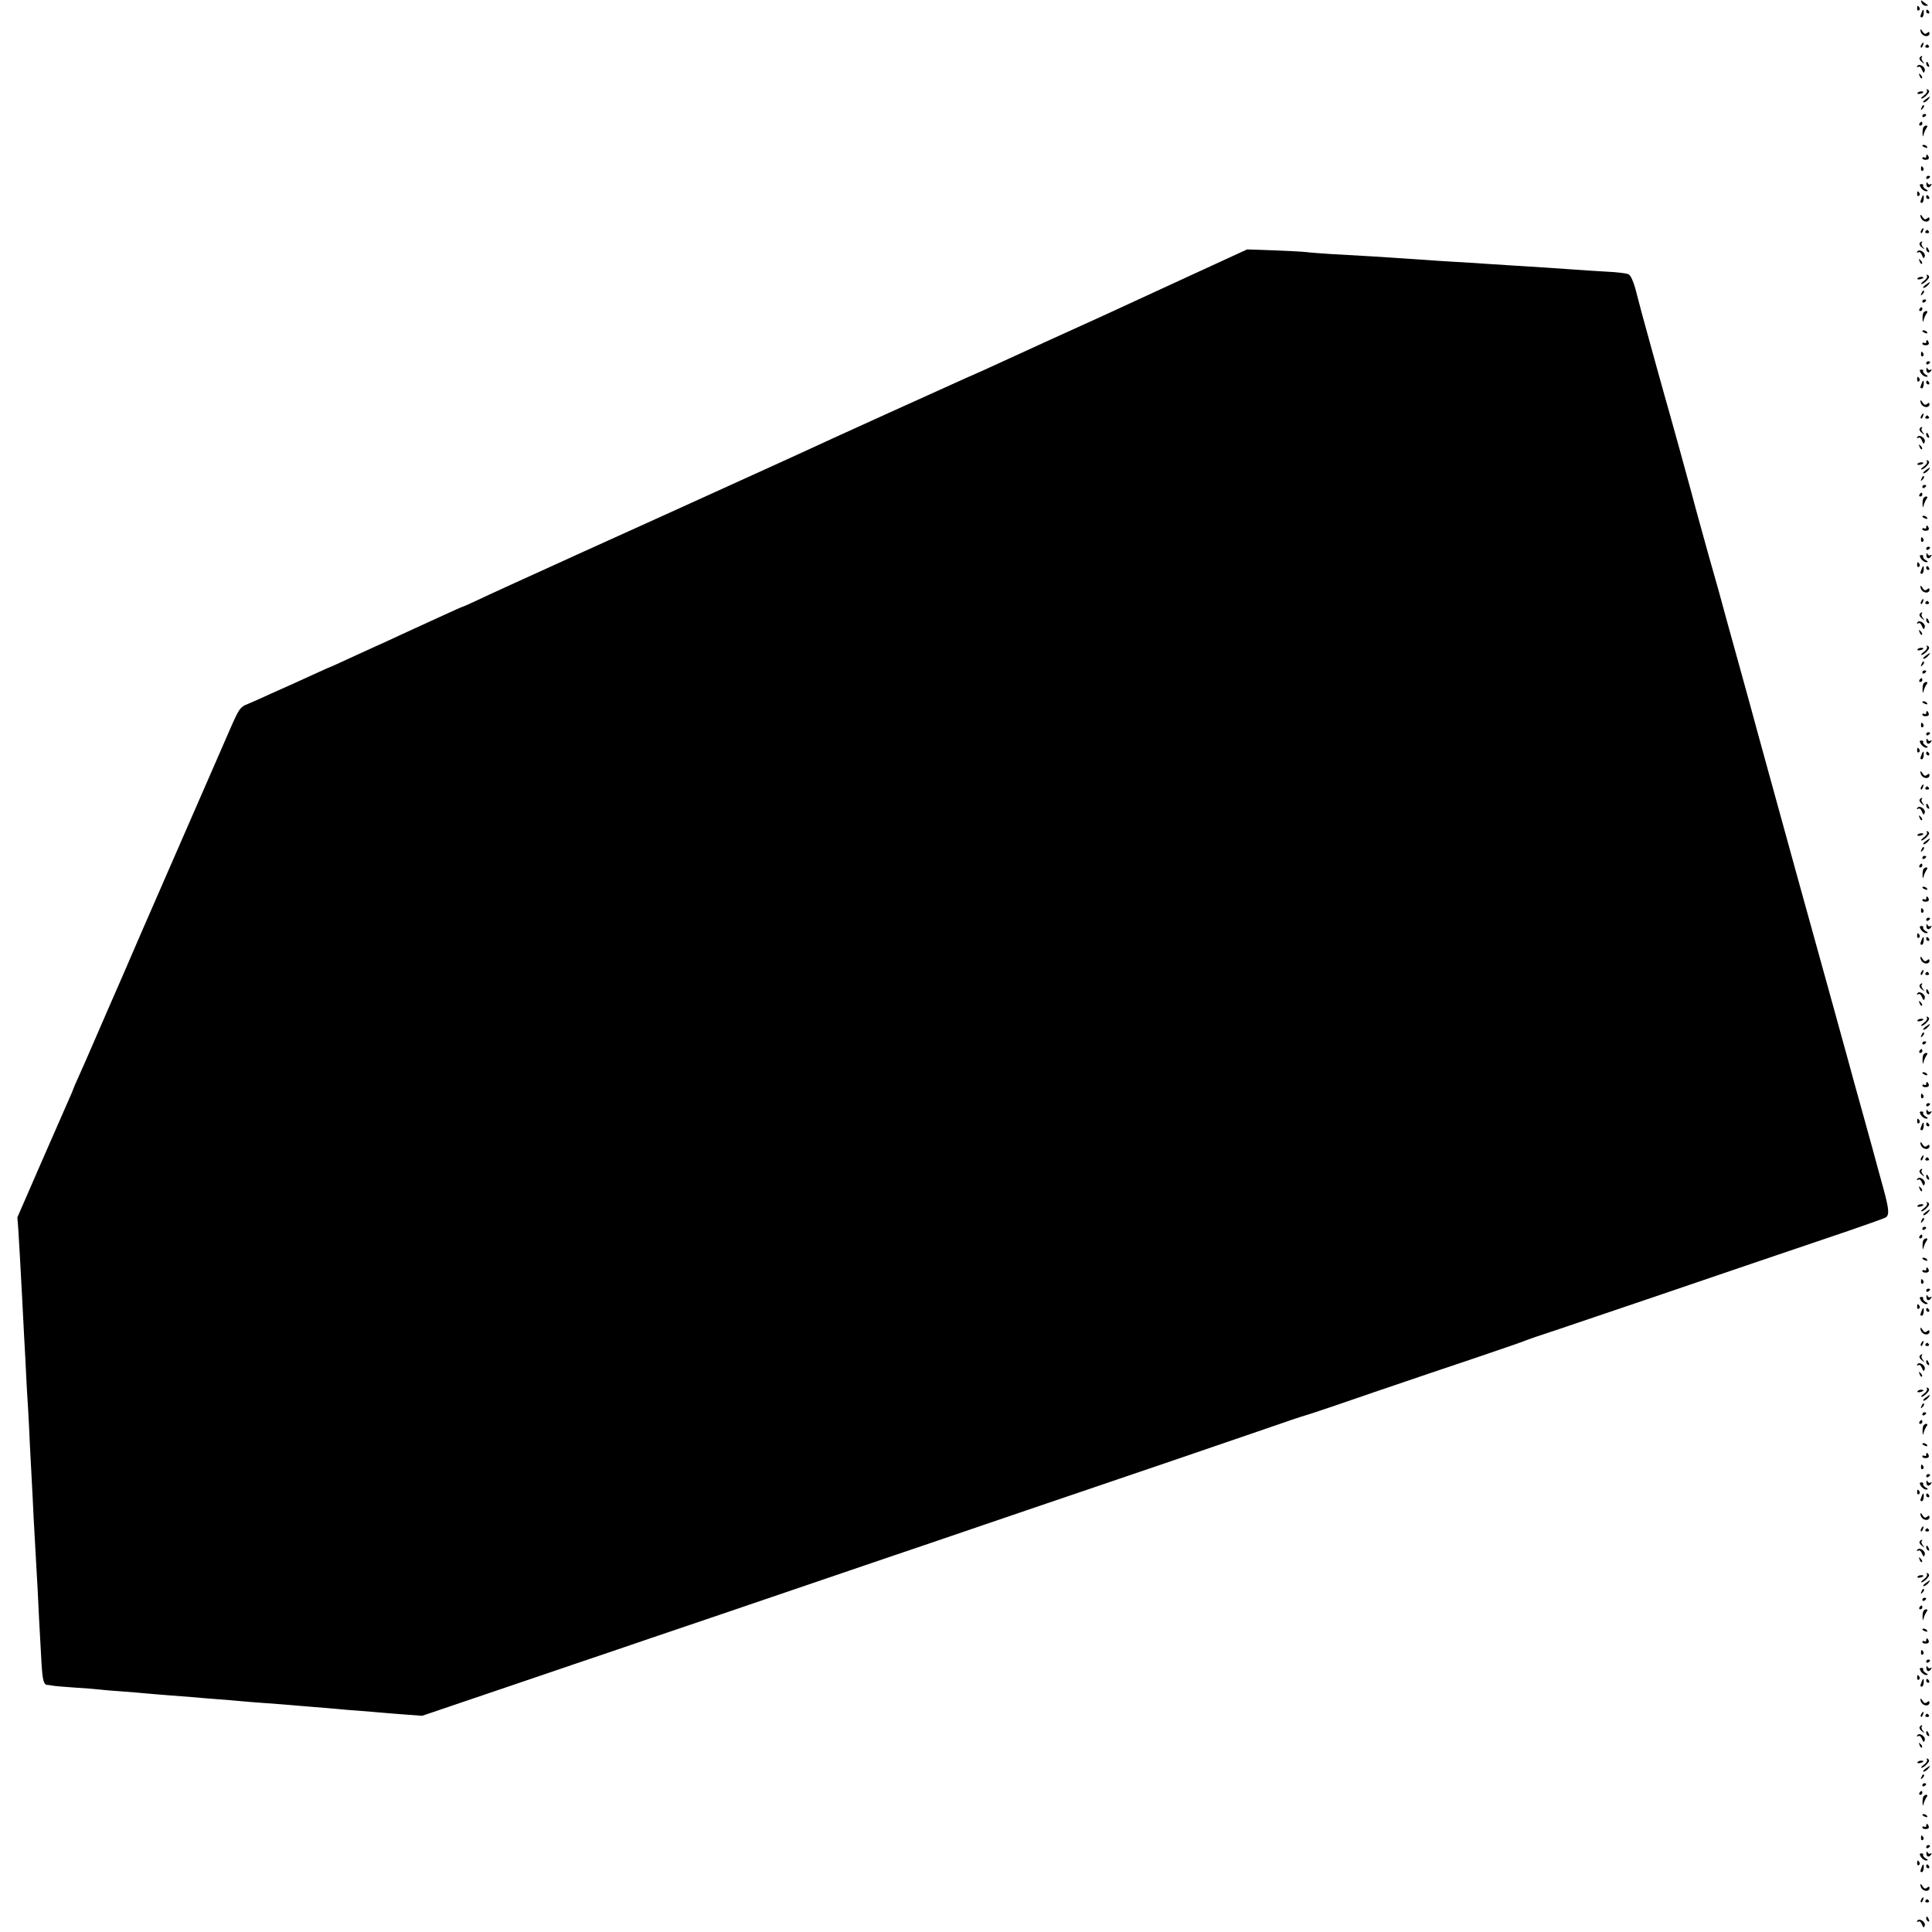
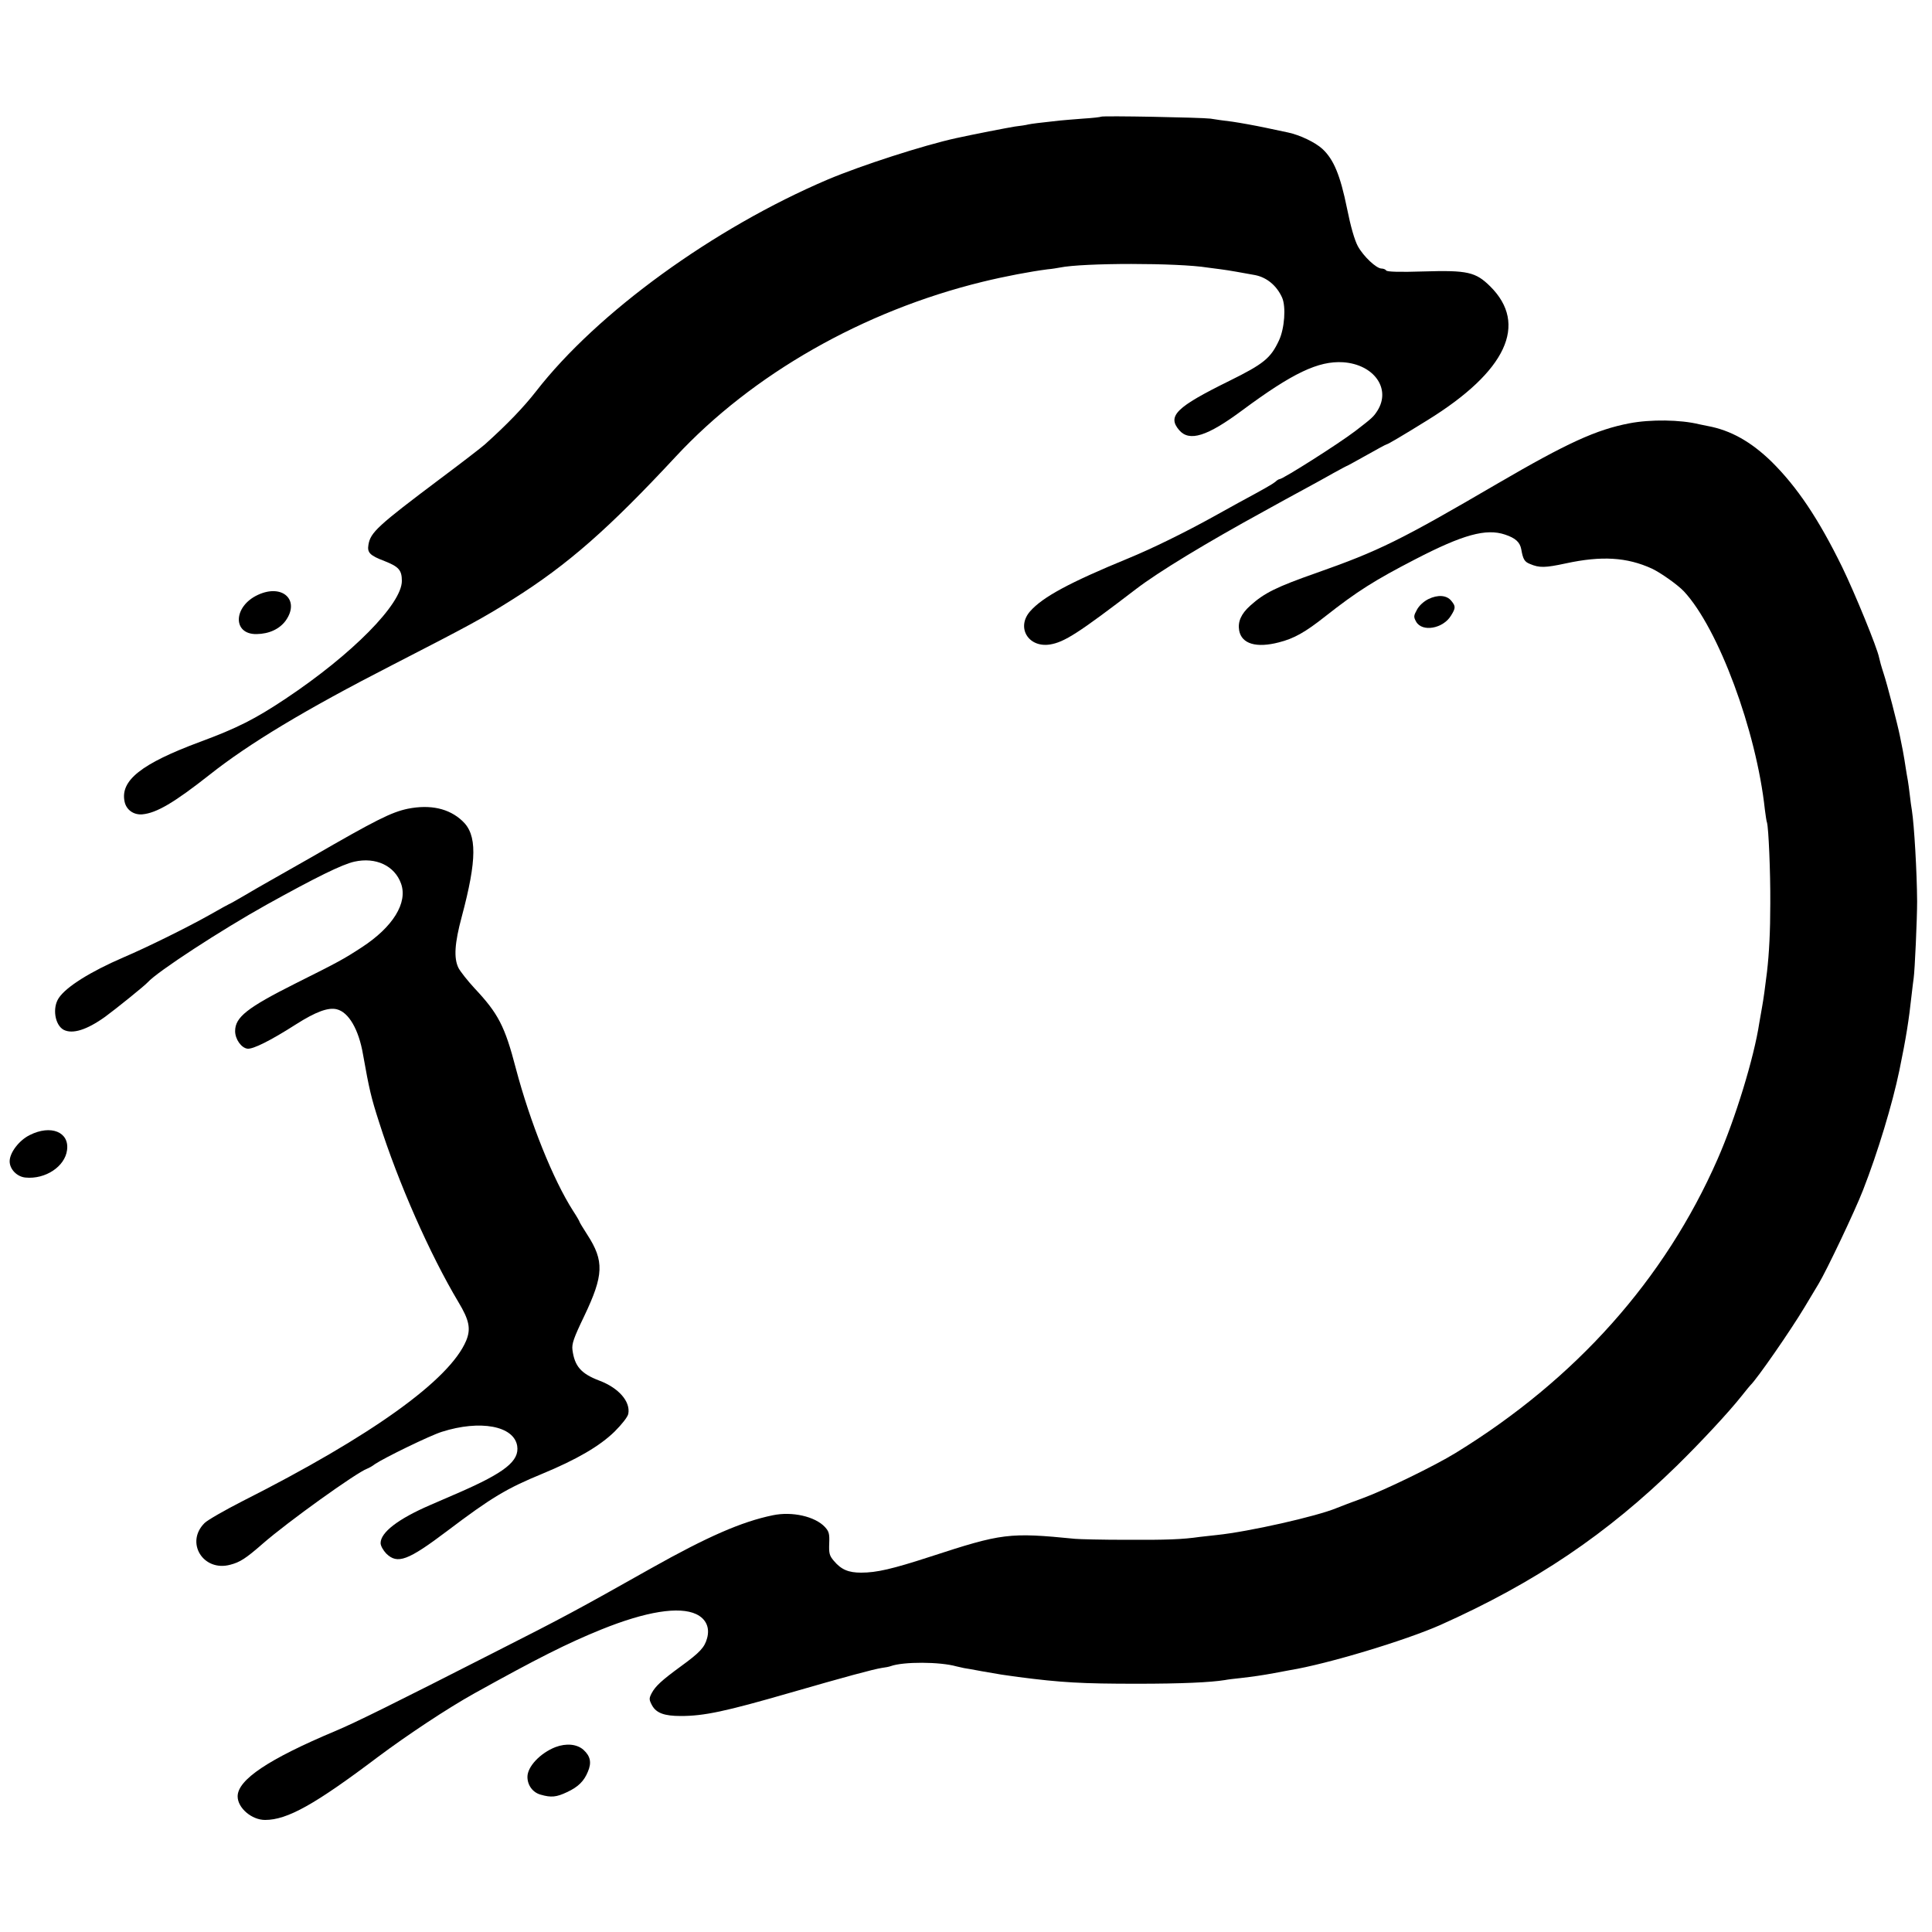
<svg xmlns="http://www.w3.org/2000/svg" version="1.0" width="1000pt" height="1000pt" viewBox="0 0 1000 1000" preserveAspectRatio="xMidYMid meet">
  <g transform="translate(0,1000) scale(0.1,-0.1)" fill="#000000" stroke="none">
-     <path d="M9946 9986 c3 -9 13 -16 22 -16 8 0 13 1 11 3 -2 1 -12 9 -22 16 -15 12 -17 12 -11 -3z" />
-     <path d="M9923 9955 c0 -8 4 -12 9 -9 5 3 6 10 3 15 -9 13 -12 11 -12 -6z" />
-     <path d="M9946 9934 c-8 -20 -8 -24 2 -24 4 0 8 9 9 20 2 24 -3 26 -11 4z" />
-     <path d="M9970 9940 c0 -5 5 -10 11 -10 5 0 7 5 4 10 -3 6 -8 10 -11 10 -2 0 -4 -4 -4 -10z" />
-     <path d="M9940 9845 c0 -17 14 -32 31 -32 9 0 16 6 16 14 0 9 -4 10 -13 2 -9 -7 -15 -5 -23 8 -6 10 -10 14 -11 8z" />
-     <path d="M9945 9769 c-4 -6 -5 -12 -2 -15 2 -3 7 2 10 11 7 17 1 20 -8 4z" />
-     <path d="M9966 9762 c-3 -5 1 -9 9 -9 8 0 12 4 9 9 -3 4 -7 8 -9 8 -2 0 -6 -4 -9 -8z" />
-     <path d="M9936 9701 c-3 -5 2 -15 12 -22 15 -12 16 -12 5 2 -7 9 -10 19 -6 22 3 4 4 7 0 7 -3 0 -8 -4 -11 -9z" />
-     <path d="M9970 9671 c0 -6 4 -13 10 -16 6 -3 7 1 4 9 -7 18 -14 21 -14 7z" />
-     <path d="M9924 9658 c-4 -7 -3 -8 5 -4 7 4 14 -2 19 -15 7 -17 10 -19 14 -7 8 19 -28 43 -38 26z" />
-     <path d="M9936 9607 c3 -10 9 -15 12 -12 3 3 0 11 -7 18 -10 9 -11 8 -5 -6z" />
-     <path d="M9974 9532 c3 -6 -4 -18 -16 -26 -12 -9 -18 -16 -12 -16 6 0 19 9 28 19 13 14 14 21 5 27 -7 4 -10 3 -5 -4z" />
-     <path d="M9925 9519 c-3 -4 2 -6 10 -5 21 3 28 13 10 13 -9 0 -18 -4 -20 -8z" />
-     <path d="M9966 9485 c-11 -8 -15 -15 -9 -15 6 0 16 7 23 15 16 19 11 19 -14 0z" />
-     <path d="M9946 9443 c-6 -14 -5 -15 5 -6 7 7 10 15 7 18 -3 3 -9 -2 -12 -12z" />
-     <path d="M9950 9399 c0 -5 5 -7 10 -4 6 3 10 8 10 11 0 2 -4 4 -10 4 -5 0 -10 -5 -10 -11z" />
-     <path d="M9935 9360 c-3 -5 -1 -10 4 -10 6 0 11 5 11 10 0 6 -2 10 -4 10 -3 0 -8 -4 -11 -10z" />
-     <path d="M9957 9343 c-4 -3 -6 -18 -6 -32 1 -21 2 -22 6 -6 3 11 10 26 15 33 11 12 -3 18 -15 5z" />
-     <path d="M9950 9246 c0 -2 7 -7 16 -10 8 -3 12 -2 9 4 -6 10 -25 14 -25 6z" />
-     <path d="M9970 9189 c0 -5 -4 -7 -10 -4 -5 3 -10 2 -10 -4 0 -5 9 -9 19 -8 11 0 17 6 14 14 -6 16 -13 17 -13 2z" />
-     <path d="M9943 9125 c0 -8 4 -12 9 -9 5 3 6 10 3 15 -9 13 -12 11 -12 -6z" />
-     <path d="M9970 9079 c0 -5 5 -7 10 -4 6 3 10 8 10 11 0 2 -4 4 -10 4 -5 0 -10 -5 -10 -11z" />
-     <path d="M9971 9048 c-1 -20 14 -24 25 -6 4 6 3 8 -4 4 -5 -3 -13 0 -15 6 -3 8 -6 6 -6 -4z" />
-     <path d="M9943 9028 c7 -10 19 -18 27 -18 12 1 11 3 -3 11 -9 6 -15 14 -13 18 3 4 -1 8 -8 8 -11 0 -12 -4 -3 -19z" />
-     <path d="M9923 8995 c0 -8 4 -12 9 -9 5 3 6 10 3 15 -9 13 -12 11 -12 -6z" />
-     <path d="M9946 8974 c-8 -20 -8 -24 2 -24 4 0 8 9 9 20 2 24 -3 26 -11 4z" />
-     <path d="M9970 8980 c0 -5 5 -10 11 -10 5 0 7 5 4 10 -3 6 -8 10 -11 10 -2 0 -4 -4 -4 -10z" />
-     <path d="M9940 8885 c0 -17 14 -32 31 -32 9 0 16 6 16 14 0 9 -4 10 -13 2 -9 -7 -15 -5 -23 8 -6 10 -10 14 -11 8z" />
-     <path d="M9945 8809 c-4 -6 -5 -12 -2 -15 2 -3 7 2 10 11 7 17 1 20 -8 4z" />
-     <path d="M9966 8802 c-3 -5 1 -9 9 -9 8 0 12 4 9 9 -3 4 -7 8 -9 8 -2 0 -6 -4 -9 -8z" />
-     <path d="M9936 8741 c-3 -5 2 -15 12 -22 15 -12 16 -12 5 2 -7 9 -10 19 -6 22 3 4 4 7 0 7 -3 0 -8 -4 -11 -9z" />
-     <path d="M9970 8711 c0 -6 4 -13 10 -16 6 -3 7 1 4 9 -7 18 -14 21 -14 7z" />
-     <path d="M6120 8555 c-184 -85 -369 -170 -410 -189 -41 -19 -174 -79 -295 -134 -121 -55 -254 -116 -295 -135 -41 -19 -91 -41 -110 -49 -35 -15 -770 -348 -865 -393 -67 -31 -77 -35 -715 -325 -305 -138 -575 -260 -600 -272 -25 -11 -99 -45 -165 -75 -66 -30 -153 -70 -193 -89 -40 -19 -74 -34 -76 -34 -2 0 -44 -18 -93 -41 -48 -22 -101 -46 -118 -54 -16 -7 -70 -32 -120 -55 -49 -23 -103 -48 -120 -55 -16 -7 -74 -34 -129 -59 -54 -25 -100 -46 -101 -46 -2 0 -36 -15 -77 -34 -40 -18 -95 -43 -123 -56 -27 -12 -79 -35 -114 -51 -35 -16 -85 -39 -112 -50 -54 -23 -45 -10 -147 -245 -38 -87 -154 -352 -257 -589 -103 -236 -217 -497 -252 -580 -36 -82 -73 -168 -83 -190 -9 -22 -39 -89 -65 -150 -26 -60 -60 -138 -76 -173 -16 -35 -29 -65 -29 -67 0 -2 -11 -28 -24 -57 -13 -29 -78 -178 -145 -331 l-121 -278 5 -67 c4 -63 10 -168 20 -357 2 -44 7 -132 10 -195 4 -63 8 -149 10 -190 2 -41 6 -120 10 -175 3 -55 8 -145 10 -200 3 -55 7 -131 9 -170 2 -38 7 -128 10 -200 4 -71 9 -168 12 -215 3 -47 7 -119 9 -160 3 -69 9 -189 20 -381 5 -83 11 -109 29 -110 6 0 19 -2 29 -4 9 -2 61 -6 115 -10 53 -3 111 -8 127 -10 17 -2 71 -7 120 -10 50 -4 104 -8 120 -10 17 -2 71 -6 120 -10 50 -4 108 -8 130 -10 22 -2 76 -7 120 -10 44 -3 98 -8 120 -10 22 -2 78 -7 125 -10 47 -3 105 -8 130 -10 25 -2 79 -7 120 -10 41 -3 95 -8 120 -10 25 -3 79 -7 120 -10 41 -3 95 -8 120 -10 25 -2 81 -7 125 -10 l80 -6 445 151 c245 83 490 167 545 185 55 19 287 98 515 175 608 207 846 288 925 315 39 13 257 87 485 165 228 78 447 152 485 165 161 54 822 280 970 331 88 31 180 62 205 69 25 7 185 61 355 120 171 58 411 140 535 181 124 42 234 80 245 85 11 5 81 29 155 53 74 25 302 102 505 171 392 134 711 242 1015 345 102 35 189 66 193 70 17 15 13 47 -15 150 -16 58 -31 112 -33 120 -2 8 -33 123 -70 255 -37 132 -73 263 -80 290 -8 28 -44 158 -80 290 -66 237 -310 1119 -344 1245 -10 36 -30 108 -44 160 -14 52 -57 210 -96 350 -39 140 -87 314 -106 385 -20 72 -43 153 -51 180 -16 57 -84 303 -89 325 -5 21 -122 444 -140 505 -13 45 -63 227 -116 420 -10 39 -26 98 -35 133 -10 36 -24 67 -34 72 -9 5 -62 12 -116 14 -54 3 -130 8 -169 11 -38 3 -104 7 -145 10 -104 6 -232 15 -315 20 -38 3 -110 7 -160 10 -49 3 -117 7 -150 10 -254 17 -313 21 -485 30 -58 4 -115 8 -127 10 -12 2 -87 6 -165 9 l-143 5 -335 -154z" />
-     <path d="M9924 8698 c-4 -7 -3 -8 5 -4 7 4 14 -2 19 -15 7 -17 10 -19 14 -7 8 19 -28 43 -38 26z" />
-     <path d="M9936 8647 c3 -10 9 -15 12 -12 3 3 0 11 -7 18 -10 9 -11 8 -5 -6z" />
-     <path d="M9974 8572 c3 -6 -4 -18 -16 -26 -12 -9 -18 -16 -12 -16 6 0 19 9 28 19 13 14 14 21 5 27 -7 4 -10 3 -5 -4z" />
-     <path d="M9925 8559 c-3 -4 2 -6 10 -5 21 3 28 13 10 13 -9 0 -18 -4 -20 -8z" />
-     <path d="M9966 8525 c-11 -8 -15 -15 -9 -15 6 0 16 7 23 15 16 19 11 19 -14 0z" />
-     <path d="M9946 8483 c-6 -14 -5 -15 5 -6 7 7 10 15 7 18 -3 3 -9 -2 -12 -12z" />
-     <path d="M9950 8439 c0 -5 5 -7 10 -4 6 3 10 8 10 11 0 2 -4 4 -10 4 -5 0 -10 -5 -10 -11z" />
-     <path d="M9935 8400 c-3 -5 -1 -10 4 -10 6 0 11 5 11 10 0 6 -2 10 -4 10 -3 0 -8 -4 -11 -10z" />
-     <path d="M9957 8383 c-4 -3 -6 -18 -6 -32 1 -21 2 -22 6 -6 3 11 10 26 15 33 11 12 -3 18 -15 5z" />
-     <path d="M9950 8286 c0 -2 7 -7 16 -10 8 -3 12 -2 9 4 -6 10 -25 14 -25 6z" />
-     <path d="M9970 8229 c0 -5 -4 -7 -10 -4 -5 3 -10 2 -10 -4 0 -5 9 -9 19 -8 11 0 17 6 14 14 -6 16 -13 17 -13 2z" />
-     <path d="M9943 8165 c0 -8 4 -12 9 -9 5 3 6 10 3 15 -9 13 -12 11 -12 -6z" />
-     <path d="M9970 8119 c0 -5 5 -7 10 -4 6 3 10 8 10 11 0 2 -4 4 -10 4 -5 0 -10 -5 -10 -11z" />
-     <path d="M9971 8088 c-1 -20 14 -24 25 -6 4 6 3 8 -4 4 -5 -3 -13 0 -15 6 -3 8 -6 6 -6 -4z" />
-     <path d="M9943 8068 c7 -10 19 -18 27 -18 12 1 11 3 -3 11 -9 6 -15 14 -13 18 3 4 -1 8 -8 8 -11 0 -12 -4 -3 -19z" />
-     <path d="M9923 8035 c0 -8 4 -12 9 -9 5 3 6 10 3 15 -9 13 -12 11 -12 -6z" />
-     <path d="M9946 8014 c-8 -20 -8 -24 2 -24 4 0 8 9 9 20 2 24 -3 26 -11 4z" />
-     <path d="M9970 8020 c0 -5 5 -10 11 -10 5 0 7 5 4 10 -3 6 -8 10 -11 10 -2 0 -4 -4 -4 -10z" />
-     <path d="M9940 7925 c0 -17 14 -32 31 -32 9 0 16 6 16 14 0 9 -4 10 -13 2 -9 -7 -15 -5 -23 8 -6 10 -10 14 -11 8z" />
-     <path d="M9945 7849 c-4 -6 -5 -12 -2 -15 2 -3 7 2 10 11 7 17 1 20 -8 4z" />
-     <path d="M9966 7842 c-3 -5 1 -9 9 -9 8 0 12 4 9 9 -3 4 -7 8 -9 8 -2 0 -6 -4 -9 -8z" />
-     <path d="M9936 7781 c-3 -5 2 -15 12 -22 15 -12 16 -12 5 2 -7 9 -10 19 -6 22 3 4 4 7 0 7 -3 0 -8 -4 -11 -9z" />
-     <path d="M9970 7751 c0 -6 4 -13 10 -16 6 -3 7 1 4 9 -7 18 -14 21 -14 7z" />
-     <path d="M9924 7738 c-4 -7 -3 -8 5 -4 7 4 14 -2 19 -15 7 -17 10 -19 14 -7 8 19 -28 43 -38 26z" />
-     <path d="M9936 7687 c3 -10 9 -15 12 -12 3 3 0 11 -7 18 -10 9 -11 8 -5 -6z" />
-     <path d="M9974 7612 c3 -6 -4 -18 -16 -26 -12 -9 -18 -16 -12 -16 6 0 19 9 28 19 13 14 14 21 5 27 -7 4 -10 3 -5 -4z" />
-     <path d="M9925 7599 c-3 -4 2 -6 10 -5 21 3 28 13 10 13 -9 0 -18 -4 -20 -8z" />
-     <path d="M9966 7565 c-11 -8 -15 -15 -9 -15 6 0 16 7 23 15 16 19 11 19 -14 0z" />
-     <path d="M9946 7523 c-6 -14 -5 -15 5 -6 7 7 10 15 7 18 -3 3 -9 -2 -12 -12z" />
-     <path d="M9950 7479 c0 -5 5 -7 10 -4 6 3 10 8 10 11 0 2 -4 4 -10 4 -5 0 -10 -5 -10 -11z" />
-     <path d="M9935 7440 c-3 -5 -1 -10 4 -10 6 0 11 5 11 10 0 6 -2 10 -4 10 -3 0 -8 -4 -11 -10z" />
-     <path d="M9957 7423 c-4 -3 -6 -18 -6 -32 1 -21 2 -22 6 -6 3 11 10 26 15 33 11 12 -3 18 -15 5z" />
-     <path d="M9950 7326 c0 -2 7 -7 16 -10 8 -3 12 -2 9 4 -6 10 -25 14 -25 6z" />
-     <path d="M9970 7269 c0 -5 -4 -7 -10 -4 -5 3 -10 2 -10 -4 0 -5 9 -9 19 -8 11 0 17 6 14 14 -6 16 -13 17 -13 2z" />
-     <path d="M9943 7205 c0 -8 4 -12 9 -9 5 3 6 10 3 15 -9 13 -12 11 -12 -6z" />
-     <path d="M9970 7159 c0 -5 5 -7 10 -4 6 3 10 8 10 11 0 2 -4 4 -10 4 -5 0 -10 -5 -10 -11z" />
-     <path d="M9971 7128 c-1 -20 14 -24 25 -6 4 6 3 8 -4 4 -5 -3 -13 0 -15 6 -3 8 -6 6 -6 -4z" />
-     <path d="M9943 7108 c7 -10 19 -18 27 -18 12 1 11 3 -3 11 -9 6 -15 14 -13 18 3 4 -1 8 -8 8 -11 0 -12 -4 -3 -19z" />
-     <path d="M9923 7075 c0 -8 4 -12 9 -9 5 3 6 10 3 15 -9 13 -12 11 -12 -6z" />
-     <path d="M9946 7054 c-8 -20 -8 -24 2 -24 4 0 8 9 9 20 2 24 -3 26 -11 4z" />
-     <path d="M9970 7060 c0 -5 5 -10 11 -10 5 0 7 5 4 10 -3 6 -8 10 -11 10 -2 0 -4 -4 -4 -10z" />
-     <path d="M9940 6965 c0 -17 14 -32 31 -32 9 0 16 6 16 14 0 9 -4 10 -13 2 -9 -7 -15 -5 -23 8 -6 10 -10 14 -11 8z" />
-     <path d="M9945 6889 c-4 -6 -5 -12 -2 -15 2 -3 7 2 10 11 7 17 1 20 -8 4z" />
-     <path d="M9966 6882 c-3 -5 1 -9 9 -9 8 0 12 4 9 9 -3 4 -7 8 -9 8 -2 0 -6 -4 -9 -8z" />
-     <path d="M9936 6821 c-3 -5 2 -15 12 -22 15 -12 16 -12 5 2 -7 9 -10 19 -6 22 3 4 4 7 0 7 -3 0 -8 -4 -11 -9z" />
-     <path d="M9970 6791 c0 -6 4 -13 10 -16 6 -3 7 1 4 9 -7 18 -14 21 -14 7z" />
-     <path d="M9924 6778 c-4 -7 -3 -8 5 -4 7 4 14 -2 19 -15 7 -17 10 -19 14 -7 8 19 -28 43 -38 26z" />
-     <path d="M9936 6727 c3 -10 9 -15 12 -12 3 3 0 11 -7 18 -10 9 -11 8 -5 -6z" />
-     <path d="M9974 6652 c3 -6 -4 -18 -16 -26 -12 -9 -18 -16 -12 -16 6 0 19 9 28 19 13 14 14 21 5 27 -7 4 -10 3 -5 -4z" />
-     <path d="M9925 6639 c-3 -4 2 -6 10 -5 21 3 28 13 10 13 -9 0 -18 -4 -20 -8z" />
-     <path d="M9966 6605 c-11 -8 -15 -15 -9 -15 6 0 16 7 23 15 16 19 11 19 -14 0z" />
-     <path d="M9946 6563 c-6 -14 -5 -15 5 -6 7 7 10 15 7 18 -3 3 -9 -2 -12 -12z" />
-     <path d="M9950 6519 c0 -5 5 -7 10 -4 6 3 10 8 10 11 0 2 -4 4 -10 4 -5 0 -10 -5 -10 -11z" />
-     <path d="M9935 6480 c-3 -5 -1 -10 4 -10 6 0 11 5 11 10 0 6 -2 10 -4 10 -3 0 -8 -4 -11 -10z" />
-     <path d="M9957 6463 c-4 -3 -6 -18 -6 -32 1 -21 2 -22 6 -6 3 11 10 26 15 33 11 12 -3 18 -15 5z" />
-     <path d="M9950 6366 c0 -2 7 -7 16 -10 8 -3 12 -2 9 4 -6 10 -25 14 -25 6z" />
-     <path d="M9970 6309 c0 -5 -4 -7 -10 -4 -5 3 -10 2 -10 -4 0 -5 9 -9 19 -8 11 0 17 6 14 14 -6 16 -13 17 -13 2z" />
-     <path d="M9943 6245 c0 -8 4 -12 9 -9 5 3 6 10 3 15 -9 13 -12 11 -12 -6z" />
-     <path d="M9970 6199 c0 -5 5 -7 10 -4 6 3 10 8 10 11 0 2 -4 4 -10 4 -5 0 -10 -5 -10 -11z" />
-     <path d="M9971 6168 c-1 -20 14 -24 25 -6 4 6 3 8 -4 4 -5 -3 -13 0 -15 6 -3 8 -6 6 -6 -4z" />
-     <path d="M9943 6148 c7 -10 19 -18 27 -18 12 1 11 3 -3 11 -9 6 -15 14 -13 18 3 4 -1 8 -8 8 -11 0 -12 -4 -3 -19z" />
-     <path d="M9923 6115 c0 -8 4 -12 9 -9 5 3 6 10 3 15 -9 13 -12 11 -12 -6z" />
-     <path d="M9946 6094 c-8 -20 -8 -24 2 -24 4 0 8 9 9 20 2 24 -3 26 -11 4z" />
-     <path d="M9970 6100 c0 -5 5 -10 11 -10 5 0 7 5 4 10 -3 6 -8 10 -11 10 -2 0 -4 -4 -4 -10z" />
-     <path d="M9940 6005 c0 -17 14 -32 31 -32 9 0 16 6 16 14 0 9 -4 10 -13 2 -9 -7 -15 -5 -23 8 -6 10 -10 14 -11 8z" />
-     <path d="M9945 5929 c-4 -6 -5 -12 -2 -15 2 -3 7 2 10 11 7 17 1 20 -8 4z" />
-     <path d="M9966 5922 c-3 -5 1 -9 9 -9 8 0 12 4 9 9 -3 4 -7 8 -9 8 -2 0 -6 -4 -9 -8z" />
-     <path d="M9936 5861 c-3 -5 2 -15 12 -22 15 -12 16 -12 5 2 -7 9 -10 19 -6 22 3 4 4 7 0 7 -3 0 -8 -4 -11 -9z" />
-     <path d="M9970 5831 c0 -6 4 -13 10 -16 6 -3 7 1 4 9 -7 18 -14 21 -14 7z" />
-     <path d="M9924 5818 c-4 -7 -3 -8 5 -4 7 4 14 -2 19 -15 7 -17 10 -19 14 -7 8 19 -28 43 -38 26z" />
-     <path d="M9936 5767 c3 -10 9 -15 12 -12 3 3 0 11 -7 18 -10 9 -11 8 -5 -6z" />
-     <path d="M9974 5692 c3 -6 -4 -18 -16 -26 -12 -9 -18 -16 -12 -16 6 0 19 9 28 19 13 14 14 21 5 27 -7 4 -10 3 -5 -4z" />
-     <path d="M9925 5679 c-3 -4 2 -6 10 -5 21 3 28 13 10 13 -9 0 -18 -4 -20 -8z" />
-     <path d="M9966 5645 c-11 -8 -15 -15 -9 -15 6 0 16 7 23 15 16 19 11 19 -14 0z" />
-     <path d="M9946 5603 c-6 -14 -5 -15 5 -6 7 7 10 15 7 18 -3 3 -9 -2 -12 -12z" />
-     <path d="M9950 5559 c0 -5 5 -7 10 -4 6 3 10 8 10 11 0 2 -4 4 -10 4 -5 0 -10 -5 -10 -11z" />
-     <path d="M9935 5520 c-3 -5 -1 -10 4 -10 6 0 11 5 11 10 0 6 -2 10 -4 10 -3 0 -8 -4 -11 -10z" />
-     <path d="M9957 5503 c-4 -3 -6 -18 -6 -32 1 -21 2 -22 6 -6 3 11 10 26 15 33 11 12 -3 18 -15 5z" />
-     <path d="M9950 5406 c0 -2 7 -7 16 -10 8 -3 12 -2 9 4 -6 10 -25 14 -25 6z" />
-     <path d="M9970 5349 c0 -5 -4 -7 -10 -4 -5 3 -10 2 -10 -4 0 -5 9 -9 19 -8 11 0 17 6 14 14 -6 16 -13 17 -13 2z" />
-     <path d="M9943 5285 c0 -8 4 -12 9 -9 5 3 6 10 3 15 -9 13 -12 11 -12 -6z" />
-     <path d="M9970 5239 c0 -5 5 -7 10 -4 6 3 10 8 10 11 0 2 -4 4 -10 4 -5 0 -10 -5 -10 -11z" />
-     <path d="M9971 5208 c-1 -20 14 -24 25 -6 4 6 3 8 -4 4 -5 -3 -13 0 -15 6 -3 8 -6 6 -6 -4z" />
-     <path d="M9943 5188 c7 -10 19 -18 27 -18 12 1 11 3 -3 11 -9 6 -15 14 -13 18 3 4 -1 8 -8 8 -11 0 -12 -4 -3 -19z" />
-     <path d="M9923 5155 c0 -8 4 -12 9 -9 5 3 6 10 3 15 -9 13 -12 11 -12 -6z" />
-     <path d="M9946 5134 c-8 -20 -8 -24 2 -24 4 0 8 9 9 20 2 24 -3 26 -11 4z" />
-     <path d="M9970 5140 c0 -5 5 -10 11 -10 5 0 7 5 4 10 -3 6 -8 10 -11 10 -2 0 -4 -4 -4 -10z" />
-     <path d="M9940 5045 c0 -17 14 -32 31 -32 9 0 16 6 16 14 0 9 -4 10 -13 2 -9 -7 -15 -5 -23 8 -6 10 -10 14 -11 8z" />
-     <path d="M9945 4969 c-4 -6 -5 -12 -2 -15 2 -3 7 2 10 11 7 17 1 20 -8 4z" />
-     <path d="M9966 4962 c-3 -5 1 -9 9 -9 8 0 12 4 9 9 -3 4 -7 8 -9 8 -2 0 -6 -4 -9 -8z" />
-     <path d="M9936 4901 c-3 -5 2 -15 12 -22 15 -12 16 -12 5 2 -7 9 -10 19 -6 22 3 4 4 7 0 7 -3 0 -8 -4 -11 -9z" />
-     <path d="M9970 4871 c0 -6 4 -13 10 -16 6 -3 7 1 4 9 -7 18 -14 21 -14 7z" />
-     <path d="M9924 4858 c-4 -7 -3 -8 5 -4 7 4 14 -2 19 -15 7 -17 10 -19 14 -7 8 19 -28 43 -38 26z" />
-     <path d="M9936 4807 c3 -10 9 -15 12 -12 3 3 0 11 -7 18 -10 9 -11 8 -5 -6z" />
-     <path d="M9974 4732 c3 -6 -4 -18 -16 -26 -12 -9 -18 -16 -12 -16 6 0 19 9 28 19 13 14 14 21 5 27 -7 4 -10 3 -5 -4z" />
-     <path d="M9925 4719 c-3 -4 2 -6 10 -5 21 3 28 13 10 13 -9 0 -18 -4 -20 -8z" />
-     <path d="M9966 4685 c-11 -8 -15 -15 -9 -15 6 0 16 7 23 15 16 19 11 19 -14 0z" />
-     <path d="M9946 4643 c-6 -14 -5 -15 5 -6 7 7 10 15 7 18 -3 3 -9 -2 -12 -12z" />
-     <path d="M9950 4599 c0 -5 5 -7 10 -4 6 3 10 8 10 11 0 2 -4 4 -10 4 -5 0 -10 -5 -10 -11z" />
-     <path d="M9935 4560 c-3 -5 -1 -10 4 -10 6 0 11 5 11 10 0 6 -2 10 -4 10 -3 0 -8 -4 -11 -10z" />
-     <path d="M9957 4543 c-4 -3 -6 -18 -6 -32 1 -21 2 -22 6 -6 3 11 10 26 15 33 11 12 -3 18 -15 5z" />
-     <path d="M9950 4446 c0 -2 7 -7 16 -10 8 -3 12 -2 9 4 -6 10 -25 14 -25 6z" />
-     <path d="M9970 4389 c0 -5 -4 -7 -10 -4 -5 3 -10 2 -10 -4 0 -5 9 -9 19 -8 11 0 17 6 14 14 -6 16 -13 17 -13 2z" />
-     <path d="M9943 4325 c0 -8 4 -12 9 -9 5 3 6 10 3 15 -9 13 -12 11 -12 -6z" />
-     <path d="M9970 4279 c0 -5 5 -7 10 -4 6 3 10 8 10 11 0 2 -4 4 -10 4 -5 0 -10 -5 -10 -11z" />
-     <path d="M9971 4248 c-1 -20 14 -24 25 -6 4 6 3 8 -4 4 -5 -3 -13 0 -15 6 -3 8 -6 6 -6 -4z" />
-     <path d="M9943 4228 c7 -10 19 -18 27 -18 12 1 11 3 -3 11 -9 6 -15 14 -13 18 3 4 -1 8 -8 8 -11 0 -12 -4 -3 -19z" />
-     <path d="M9923 4195 c0 -8 4 -12 9 -9 5 3 6 10 3 15 -9 13 -12 11 -12 -6z" />
-     <path d="M9946 4174 c-8 -20 -8 -24 2 -24 4 0 8 9 9 20 2 24 -3 26 -11 4z" />
-     <path d="M9970 4180 c0 -5 5 -10 11 -10 5 0 7 5 4 10 -3 6 -8 10 -11 10 -2 0 -4 -4 -4 -10z" />
-     <path d="M9940 4085 c0 -17 14 -32 31 -32 9 0 16 6 16 14 0 9 -4 10 -13 2 -9 -7 -15 -5 -23 8 -6 10 -10 14 -11 8z" />
-     <path d="M9945 4009 c-4 -6 -5 -12 -2 -15 2 -3 7 2 10 11 7 17 1 20 -8 4z" />
-     <path d="M9966 4002 c-3 -5 1 -9 9 -9 8 0 12 4 9 9 -3 4 -7 8 -9 8 -2 0 -6 -4 -9 -8z" />
-     <path d="M9936 3941 c-3 -5 2 -15 12 -22 15 -12 16 -12 5 2 -7 9 -10 19 -6 22 3 4 4 7 0 7 -3 0 -8 -4 -11 -9z" />
-     <path d="M9970 3911 c0 -6 4 -13 10 -16 6 -3 7 1 4 9 -7 18 -14 21 -14 7z" />
-     <path d="M9924 3898 c-4 -7 -3 -8 5 -4 7 4 14 -2 19 -15 7 -17 10 -19 14 -7 8 19 -28 43 -38 26z" />
-     <path d="M9936 3847 c3 -10 9 -15 12 -12 3 3 0 11 -7 18 -10 9 -11 8 -5 -6z" />
-     <path d="M9974 3772 c3 -6 -4 -18 -16 -26 -12 -9 -18 -16 -12 -16 6 0 19 9 28 19 13 14 14 21 5 27 -7 4 -10 3 -5 -4z" />
-     <path d="M9925 3759 c-3 -4 2 -6 10 -5 21 3 28 13 10 13 -9 0 -18 -4 -20 -8z" />
-     <path d="M9966 3725 c-11 -8 -15 -15 -9 -15 6 0 16 7 23 15 16 19 11 19 -14 0z" />
-     <path d="M9946 3683 c-6 -14 -5 -15 5 -6 7 7 10 15 7 18 -3 3 -9 -2 -12 -12z" />
-     <path d="M9950 3639 c0 -5 5 -7 10 -4 6 3 10 8 10 11 0 2 -4 4 -10 4 -5 0 -10 -5 -10 -11z" />
-     <path d="M9935 3600 c-3 -5 -1 -10 4 -10 6 0 11 5 11 10 0 6 -2 10 -4 10 -3 0 -8 -4 -11 -10z" />
-     <path d="M9957 3583 c-4 -3 -6 -18 -6 -32 1 -21 2 -22 6 -6 3 11 10 26 15 33 11 12 -3 18 -15 5z" />
-     <path d="M9950 3486 c0 -2 7 -7 16 -10 8 -3 12 -2 9 4 -6 10 -25 14 -25 6z" />
-     <path d="M9970 3429 c0 -5 -4 -7 -10 -4 -5 3 -10 2 -10 -4 0 -5 9 -9 19 -8 11 0 17 6 14 14 -6 16 -13 17 -13 2z" />
-     <path d="M9943 3365 c0 -8 4 -12 9 -9 5 3 6 10 3 15 -9 13 -12 11 -12 -6z" />
-     <path d="M9970 3319 c0 -5 5 -7 10 -4 6 3 10 8 10 11 0 2 -4 4 -10 4 -5 0 -10 -5 -10 -11z" />
-     <path d="M9971 3288 c-1 -20 14 -24 25 -6 4 6 3 8 -4 4 -5 -3 -13 0 -15 6 -3 8 -6 6 -6 -4z" />
-     <path d="M9943 3268 c7 -10 19 -18 27 -18 12 1 11 3 -3 11 -9 6 -15 14 -13 18 3 4 -1 8 -8 8 -11 0 -12 -4 -3 -19z" />
-     <path d="M9923 3235 c0 -8 4 -12 9 -9 5 3 6 10 3 15 -9 13 -12 11 -12 -6z" />
-     <path d="M9946 3214 c-8 -20 -8 -24 2 -24 4 0 8 9 9 20 2 24 -3 26 -11 4z" />
-     <path d="M9970 3220 c0 -5 5 -10 11 -10 5 0 7 5 4 10 -3 6 -8 10 -11 10 -2 0 -4 -4 -4 -10z" />
-     <path d="M9940 3125 c0 -17 14 -32 31 -32 9 0 16 6 16 14 0 9 -4 10 -13 2 -9 -7 -15 -5 -23 8 -6 10 -10 14 -11 8z" />
-     <path d="M9945 3049 c-4 -6 -5 -12 -2 -15 2 -3 7 2 10 11 7 17 1 20 -8 4z" />
-     <path d="M9966 3042 c-3 -5 1 -9 9 -9 8 0 12 4 9 9 -3 4 -7 8 -9 8 -2 0 -6 -4 -9 -8z" />
-     <path d="M9936 2981 c-3 -5 2 -15 12 -22 15 -12 16 -12 5 2 -7 9 -10 19 -6 22 3 4 4 7 0 7 -3 0 -8 -4 -11 -9z" />
-     <path d="M9970 2951 c0 -6 4 -13 10 -16 6 -3 7 1 4 9 -7 18 -14 21 -14 7z" />
-     <path d="M9924 2938 c-4 -7 -3 -8 5 -4 7 4 14 -2 19 -15 7 -17 10 -19 14 -7 8 19 -28 43 -38 26z" />
-     <path d="M9936 2887 c3 -10 9 -15 12 -12 3 3 0 11 -7 18 -10 9 -11 8 -5 -6z" />
-     <path d="M9974 2812 c3 -6 -4 -18 -16 -26 -12 -9 -18 -16 -12 -16 6 0 19 9 28 19 13 14 14 21 5 27 -7 4 -10 3 -5 -4z" />
-     <path d="M9925 2799 c-3 -4 2 -6 10 -5 21 3 28 13 10 13 -9 0 -18 -4 -20 -8z" />
-     <path d="M9966 2765 c-11 -8 -15 -15 -9 -15 6 0 16 7 23 15 16 19 11 19 -14 0z" />
-     <path d="M9946 2723 c-6 -14 -5 -15 5 -6 7 7 10 15 7 18 -3 3 -9 -2 -12 -12z" />
-     <path d="M9950 2679 c0 -5 5 -7 10 -4 6 3 10 8 10 11 0 2 -4 4 -10 4 -5 0 -10 -5 -10 -11z" />
-     <path d="M9935 2640 c-3 -5 -1 -10 4 -10 6 0 11 5 11 10 0 6 -2 10 -4 10 -3 0 -8 -4 -11 -10z" />
-     <path d="M9957 2623 c-4 -3 -6 -18 -6 -32 1 -21 2 -22 6 -6 3 11 10 26 15 33 11 12 -3 18 -15 5z" />
-     <path d="M9950 2526 c0 -2 7 -7 16 -10 8 -3 12 -2 9 4 -6 10 -25 14 -25 6z" />
-     <path d="M9970 2469 c0 -5 -4 -7 -10 -4 -5 3 -10 2 -10 -4 0 -5 9 -9 19 -8 11 0 17 6 14 14 -6 16 -13 17 -13 2z" />
-     <path d="M9943 2405 c0 -8 4 -12 9 -9 5 3 6 10 3 15 -9 13 -12 11 -12 -6z" />
-     <path d="M9970 2359 c0 -5 5 -7 10 -4 6 3 10 8 10 11 0 2 -4 4 -10 4 -5 0 -10 -5 -10 -11z" />
-     <path d="M9971 2328 c-1 -20 14 -24 25 -6 4 6 3 8 -4 4 -5 -3 -13 0 -15 6 -3 8 -6 6 -6 -4z" />
-     <path d="M9943 2308 c7 -10 19 -18 27 -18 12 1 11 3 -3 11 -9 6 -15 14 -13 18 3 4 -1 8 -8 8 -11 0 -12 -4 -3 -19z" />
-     <path d="M9923 2275 c0 -8 4 -12 9 -9 5 3 6 10 3 15 -9 13 -12 11 -12 -6z" />
-     <path d="M9946 2254 c-8 -20 -8 -24 2 -24 4 0 8 9 9 20 2 24 -3 26 -11 4z" />
-     <path d="M9970 2260 c0 -5 5 -10 11 -10 5 0 7 5 4 10 -3 6 -8 10 -11 10 -2 0 -4 -4 -4 -10z" />
-     <path d="M9940 2165 c0 -17 14 -32 31 -32 9 0 16 6 16 14 0 9 -4 10 -13 2 -9 -7 -15 -5 -23 8 -6 10 -10 14 -11 8z" />
-     <path d="M9945 2089 c-4 -6 -5 -12 -2 -15 2 -3 7 2 10 11 7 17 1 20 -8 4z" />
-     <path d="M9966 2082 c-3 -5 1 -9 9 -9 8 0 12 4 9 9 -3 4 -7 8 -9 8 -2 0 -6 -4 -9 -8z" />
-     <path d="M9936 2021 c-3 -5 2 -15 12 -22 15 -12 16 -12 5 2 -7 9 -10 19 -6 22 3 4 4 7 0 7 -3 0 -8 -4 -11 -9z" />
-     <path d="M9970 1991 c0 -6 4 -13 10 -16 6 -3 7 1 4 9 -7 18 -14 21 -14 7z" />
-     <path d="M9924 1978 c-4 -7 -3 -8 5 -4 7 4 14 -2 19 -15 7 -17 10 -19 14 -7 8 19 -28 43 -38 26z" />
-     <path d="M9936 1927 c3 -10 9 -15 12 -12 3 3 0 11 -7 18 -10 9 -11 8 -5 -6z" />
-     <path d="M9974 1852 c3 -6 -4 -18 -16 -26 -12 -9 -18 -16 -12 -16 6 0 19 9 28 19 13 14 14 21 5 27 -7 4 -10 3 -5 -4z" />
-     <path d="M9925 1839 c-3 -4 2 -6 10 -5 21 3 28 13 10 13 -9 0 -18 -4 -20 -8z" />
-     <path d="M9966 1805 c-11 -8 -15 -15 -9 -15 6 0 16 7 23 15 16 19 11 19 -14 0z" />
-     <path d="M9946 1763 c-6 -14 -5 -15 5 -6 7 7 10 15 7 18 -3 3 -9 -2 -12 -12z" />
-     <path d="M9950 1719 c0 -5 5 -7 10 -4 6 3 10 8 10 11 0 2 -4 4 -10 4 -5 0 -10 -5 -10 -11z" />
-     <path d="M9935 1680 c-3 -5 -1 -10 4 -10 6 0 11 5 11 10 0 6 -2 10 -4 10 -3 0 -8 -4 -11 -10z" />
-     <path d="M9957 1663 c-4 -3 -6 -18 -6 -32 1 -21 2 -22 6 -6 3 11 10 26 15 33 11 12 -3 18 -15 5z" />
-     <path d="M9950 1566 c0 -2 7 -7 16 -10 8 -3 12 -2 9 4 -6 10 -25 14 -25 6z" />
-     <path d="M9970 1509 c0 -5 -4 -7 -10 -4 -5 3 -10 2 -10 -4 0 -5 9 -9 19 -8 11 0 17 6 14 14 -6 16 -13 17 -13 2z" />
-     <path d="M9943 1445 c0 -8 4 -12 9 -9 5 3 6 10 3 15 -9 13 -12 11 -12 -6z" />
-     <path d="M9970 1399 c0 -5 5 -7 10 -4 6 3 10 8 10 11 0 2 -4 4 -10 4 -5 0 -10 -5 -10 -11z" />
-     <path d="M9971 1368 c-1 -20 14 -24 25 -6 4 6 3 8 -4 4 -5 -3 -13 0 -15 6 -3 8 -6 6 -6 -4z" />
-     <path d="M9943 1348 c7 -10 19 -18 27 -18 12 1 11 3 -3 11 -9 6 -15 14 -13 18 3 4 -1 8 -8 8 -11 0 -12 -4 -3 -19z" />
-     <path d="M9923 1315 c0 -8 4 -12 9 -9 5 3 6 10 3 15 -9 13 -12 11 -12 -6z" />
-     <path d="M9946 1294 c-8 -20 -8 -24 2 -24 4 0 8 9 9 20 2 24 -3 26 -11 4z" />
-     <path d="M9970 1300 c0 -5 5 -10 11 -10 5 0 7 5 4 10 -3 6 -8 10 -11 10 -2 0 -4 -4 -4 -10z" />
-     <path d="M9940 1205 c0 -17 14 -32 31 -32 9 0 16 6 16 14 0 9 -4 10 -13 2 -9 -7 -15 -5 -23 8 -6 10 -10 14 -11 8z" />
-     <path d="M9945 1129 c-4 -6 -5 -12 -2 -15 2 -3 7 2 10 11 7 17 1 20 -8 4z" />
-     <path d="M9966 1122 c-3 -5 1 -9 9 -9 8 0 12 4 9 9 -3 4 -7 8 -9 8 -2 0 -6 -4 -9 -8z" />
-     <path d="M9936 1061 c-3 -5 2 -15 12 -22 15 -12 16 -12 5 2 -7 9 -10 19 -6 22 3 4 4 7 0 7 -3 0 -8 -4 -11 -9z" />
-     <path d="M9970 1031 c0 -6 4 -13 10 -16 6 -3 7 1 4 9 -7 18 -14 21 -14 7z" />
-     <path d="M9924 1018 c-4 -7 -3 -8 5 -4 7 4 14 -2 19 -15 7 -17 10 -19 14 -7 8 19 -28 43 -38 26z" />
-     <path d="M9936 967 c3 -10 9 -15 12 -12 3 3 0 11 -7 18 -10 9 -11 8 -5 -6z" />
-     <path d="M9974 892 c3 -6 -4 -18 -16 -26 -12 -9 -18 -16 -12 -16 6 0 19 9 28 19 13 14 14 21 5 27 -7 4 -10 3 -5 -4z" />
-     <path d="M9925 879 c-3 -4 2 -6 10 -5 21 3 28 13 10 13 -9 0 -18 -4 -20 -8z" />
-     <path d="M9966 845 c-11 -8 -15 -15 -9 -15 6 0 16 7 23 15 16 19 11 19 -14 0z" />
-     <path d="M9946 803 c-6 -14 -5 -15 5 -6 7 7 10 15 7 18 -3 3 -9 -2 -12 -12z" />
-     <path d="M9950 759 c0 -5 5 -7 10 -4 6 3 10 8 10 11 0 2 -4 4 -10 4 -5 0 -10 -5 -10 -11z" />
-     <path d="M9935 720 c-3 -5 -1 -10 4 -10 6 0 11 5 11 10 0 6 -2 10 -4 10 -3 0 -8 -4 -11 -10z" />
-     <path d="M9957 703 c-4 -3 -6 -18 -6 -32 1 -21 2 -22 6 -6 3 11 10 26 15 33 11 12 -3 18 -15 5z" />
-     <path d="M9950 606 c0 -2 7 -7 16 -10 8 -3 12 -2 9 4 -6 10 -25 14 -25 6z" />
-     <path d="M9970 549 c0 -5 -4 -7 -10 -4 -5 3 -10 2 -10 -4 0 -5 9 -9 19 -8 11 0 17 6 14 14 -6 16 -13 17 -13 2z" />
-     <path d="M9943 485 c0 -8 4 -12 9 -9 5 3 6 10 3 15 -9 13 -12 11 -12 -6z" />
-     <path d="M9970 439 c0 -5 5 -7 10 -4 6 3 10 8 10 11 0 2 -4 4 -10 4 -5 0 -10 -5 -10 -11z" />
-     <path d="M9971 408 c-1 -20 14 -24 25 -6 4 6 3 8 -4 4 -5 -3 -13 0 -15 6 -3 8 -6 6 -6 -4z" />
-     <path d="M9943 388 c7 -10 19 -18 27 -18 12 1 11 3 -3 11 -9 6 -15 14 -13 18 3 4 -1 8 -8 8 -11 0 -12 -4 -3 -19z" />
-     <path d="M9923 355 c0 -8 4 -12 9 -9 5 3 6 10 3 15 -9 13 -12 11 -12 -6z" />
-     <path d="M9946 334 c-8 -20 -8 -24 2 -24 4 0 8 9 9 20 2 24 -3 26 -11 4z" />
-     <path d="M9970 340 c0 -5 5 -10 11 -10 5 0 7 5 4 10 -3 6 -8 10 -11 10 -2 0 -4 -4 -4 -10z" />
-     <path d="M9940 245 c0 -17 14 -32 31 -32 9 0 16 6 16 14 0 9 -4 10 -13 2 -9 -7 -15 -5 -23 8 -6 10 -10 14 -11 8z" />
-     <path d="M9945 169 c-4 -6 -5 -12 -2 -15 2 -3 7 2 10 11 7 17 1 20 -8 4z" />
-     <path d="M9966 162 c-3 -5 1 -9 9 -9 8 0 12 4 9 9 -3 4 -7 8 -9 8 -2 0 -6 -4 -9 -8z" />
-     <path d="M9970 71 c0 -6 4 -13 10 -16 6 -3 7 1 4 9 -7 18 -14 21 -14 7z" />
-     <path d="M9924 58 c-4 -7 -3 -8 5 -4 7 4 14 -2 19 -15 7 -17 10 -19 14 -7 8 19 -28 43 -38 26z" />
+     <path d="M5699 9396 c-2 -2 -44 -7 -94 -10 -49 -4 -103 -8 -120 -10 -110 -12 -142 -16 -162 -20 -11 -3 -43 -8 -70 -11 -38 -6 -218 -41 -304 -60 -169 -37 -491 -141 -664 -214 -592 -252 -1194 -689 -1510 -1096 -64 -82 -148 -170 -265 -275 -19 -17 -123 -97 -230 -177 -325 -244 -363 -279 -373 -343 -7 -40 7 -55 83 -84 74 -29 90 -47 90 -103 0 -119 -256 -379 -601 -609 -159 -106 -252 -153 -444 -224 -304 -113 -414 -200 -390 -310 9 -42 47 -69 92 -65 74 7 165 61 348 205 203 161 495 337 944 567 399 205 473 245 625 341 286 180 497 366 844 739 396 426 969 753 1586 904 118 29 252 54 338 65 24 2 52 7 63 9 120 25 612 25 766 0 13 -2 44 -6 69 -9 40 -5 111 -18 177 -30 60 -12 111 -54 139 -116 21 -47 13 -160 -16 -222 -43 -92 -78 -121 -258 -210 -274 -135 -321 -181 -259 -254 53 -62 145 -33 328 103 259 192 393 256 521 248 159 -11 249 -136 178 -250 -21 -33 -28 -39 -115 -106 -88 -67 -375 -249 -392 -249 -4 0 -14 -6 -22 -14 -15 -12 -51 -33 -190 -108 -29 -16 -88 -49 -130 -72 -148 -82 -317 -165 -441 -216 -304 -125 -443 -200 -508 -274 -73 -83 -10 -189 102 -172 75 12 148 59 446 287 116 89 365 240 663 403 37 20 84 46 105 58 20 11 71 39 112 61 41 22 106 58 143 79 38 21 70 38 72 38 1 0 46 25 100 55 53 30 99 55 102 55 6 0 84 46 213 126 407 252 521 496 323 692 -75 74 -117 84 -345 77 -123 -4 -189 -2 -193 5 -3 5 -14 10 -24 10 -27 0 -94 63 -123 116 -17 32 -37 101 -56 196 -35 172 -69 253 -127 307 -37 34 -116 72 -177 85 -13 3 -66 14 -118 25 -52 11 -129 25 -170 31 -41 5 -93 12 -115 16 -46 6 -559 16 -566 10z" />
+     <path d="M8434 7809 c-172 -33 -321 -101 -683 -312 -505 -295 -613 -348 -936 -462 -208 -73 -271 -104 -344 -170 -48 -43 -65 -84 -57 -129 13 -69 89 -91 205 -61 79 20 136 52 241 135 164 129 254 186 465 295 247 128 367 161 465 128 54 -18 77 -39 84 -76 9 -52 17 -65 45 -76 49 -21 79 -20 186 3 185 40 316 32 445 -27 45 -21 134 -84 166 -118 178 -191 375 -721 419 -1130 4 -30 8 -60 11 -67 8 -27 18 -254 17 -417 0 -147 -6 -259 -17 -355 -10 -82 -18 -141 -26 -185 -5 -27 -11 -63 -14 -80 -27 -179 -124 -496 -216 -705 -273 -622 -733 -1138 -1355 -1520 -107 -66 -368 -193 -480 -234 -55 -20 -116 -43 -135 -51 -105 -44 -457 -123 -620 -140 -30 -3 -71 -8 -90 -10 -90 -13 -171 -16 -380 -15 -124 0 -243 3 -265 5 -343 34 -378 29 -749 -92 -197 -64 -278 -83 -359 -83 -66 0 -103 16 -141 61 -23 27 -26 39 -24 90 2 50 -1 62 -22 85 -51 55 -170 82 -270 61 -161 -33 -339 -111 -629 -274 -387 -218 -450 -252 -811 -435 -514 -262 -724 -366 -825 -408 -345 -145 -505 -252 -505 -338 0 -60 73 -122 142 -122 115 0 258 80 584 326 154 115 359 251 499 329 324 180 480 259 658 331 230 93 403 121 491 79 50 -24 71 -69 56 -124 -13 -48 -37 -74 -136 -146 -100 -73 -132 -103 -151 -139 -14 -27 -14 -33 2 -63 22 -40 64 -55 149 -55 121 0 232 24 561 119 291 84 435 123 480 130 17 2 37 6 45 9 66 24 255 23 340 -1 8 -2 26 -6 40 -9 14 -2 54 -9 90 -16 101 -18 110 -19 190 -30 224 -29 330 -35 615 -35 232 0 380 7 455 19 14 3 49 7 78 10 70 8 117 15 177 26 28 5 64 12 80 15 196 32 599 154 780 234 492 220 863 471 1227 827 122 120 264 272 333 359 22 28 42 52 45 55 33 31 206 280 281 405 30 50 62 104 72 120 42 70 189 379 230 485 77 197 152 446 188 619 35 170 49 258 64 396 4 33 8 70 10 81 6 40 18 308 18 399 -1 151 -15 393 -27 470 -3 17 -8 53 -11 81 -3 28 -8 61 -10 74 -3 13 -7 42 -11 65 -3 22 -10 63 -15 90 -6 28 -12 61 -15 75 -11 56 -66 269 -85 326 -11 33 -21 70 -23 81 -10 51 -125 332 -191 468 -123 251 -233 414 -365 545 -107 104 -212 163 -331 185 -19 4 -38 8 -44 9 -97 24 -252 26 -361 5z" />
+     <path d="M1335 6921 c-128 -59 -133 -205 -7 -203 65 1 119 26 151 70 75 106 -17 192 -144 133z" />
+     <path d="M7393 6899 c-24 -12 -48 -34 -59 -55 -17 -31 -18 -37 -4 -62 31 -55 139 -36 180 31 25 40 25 49 2 77 -24 30 -70 33 -119 9z" />
+     <path d="M2111 5814 c-85 -18 -162 -56 -501 -252 -91 -52 -190 -108 -220 -125 -30 -17 -88 -50 -128 -74 -41 -24 -75 -43 -77 -43 -1 0 -47 -25 -101 -56 -114 -64 -320 -166 -444 -219 -172 -74 -298 -153 -336 -211 -34 -51 -20 -139 25 -164 46 -24 120 -1 215 67 56 41 205 161 221 179 48 54 379 270 616 402 256 142 390 208 453 222 111 25 209 -21 242 -114 35 -99 -42 -224 -203 -329 -95 -62 -121 -76 -343 -187 -251 -126 -313 -175 -313 -247 0 -42 32 -87 64 -91 29 -3 118 41 251 126 102 65 167 89 211 78 62 -15 114 -105 136 -234 32 -180 42 -223 83 -350 100 -315 263 -684 411 -932 56 -93 65 -138 40 -199 -85 -203 -489 -493 -1158 -831 -92 -47 -181 -98 -196 -113 -102 -101 -7 -254 133 -216 50 13 80 32 168 109 128 112 485 368 540 388 8 3 27 13 41 24 49 33 285 148 346 167 198 63 373 31 390 -73 12 -78 -63 -138 -307 -244 -25 -11 -89 -39 -143 -62 -167 -72 -257 -142 -257 -197 0 -14 13 -37 29 -54 58 -57 112 -37 316 117 230 174 308 220 490 295 181 75 299 144 376 219 38 38 68 76 71 92 12 63 -49 134 -150 172 -95 36 -128 75 -139 159 -4 31 6 61 61 175 101 212 104 285 16 421 -22 34 -40 64 -40 66 0 3 -15 29 -34 58 -103 161 -222 457 -296 737 -57 219 -91 284 -214 415 -36 39 -73 86 -83 105 -25 51 -20 128 17 265 79 296 80 425 3 496 -69 65 -166 86 -282 63z" />
+     <path d="M154 4125 c-55 -27 -104 -91 -104 -136 0 -41 38 -80 82 -84 103 -10 204 57 215 142 13 94 -84 133 -193 78z" />
+     <path d="M2875 957 c-79 -31 -145 -101 -145 -154 0 -44 28 -81 68 -92 55 -16 82 -13 137 13 58 27 88 57 108 106 20 47 13 80 -23 113 -34 30 -89 35 -145 14z" />
  </g>
</svg>
